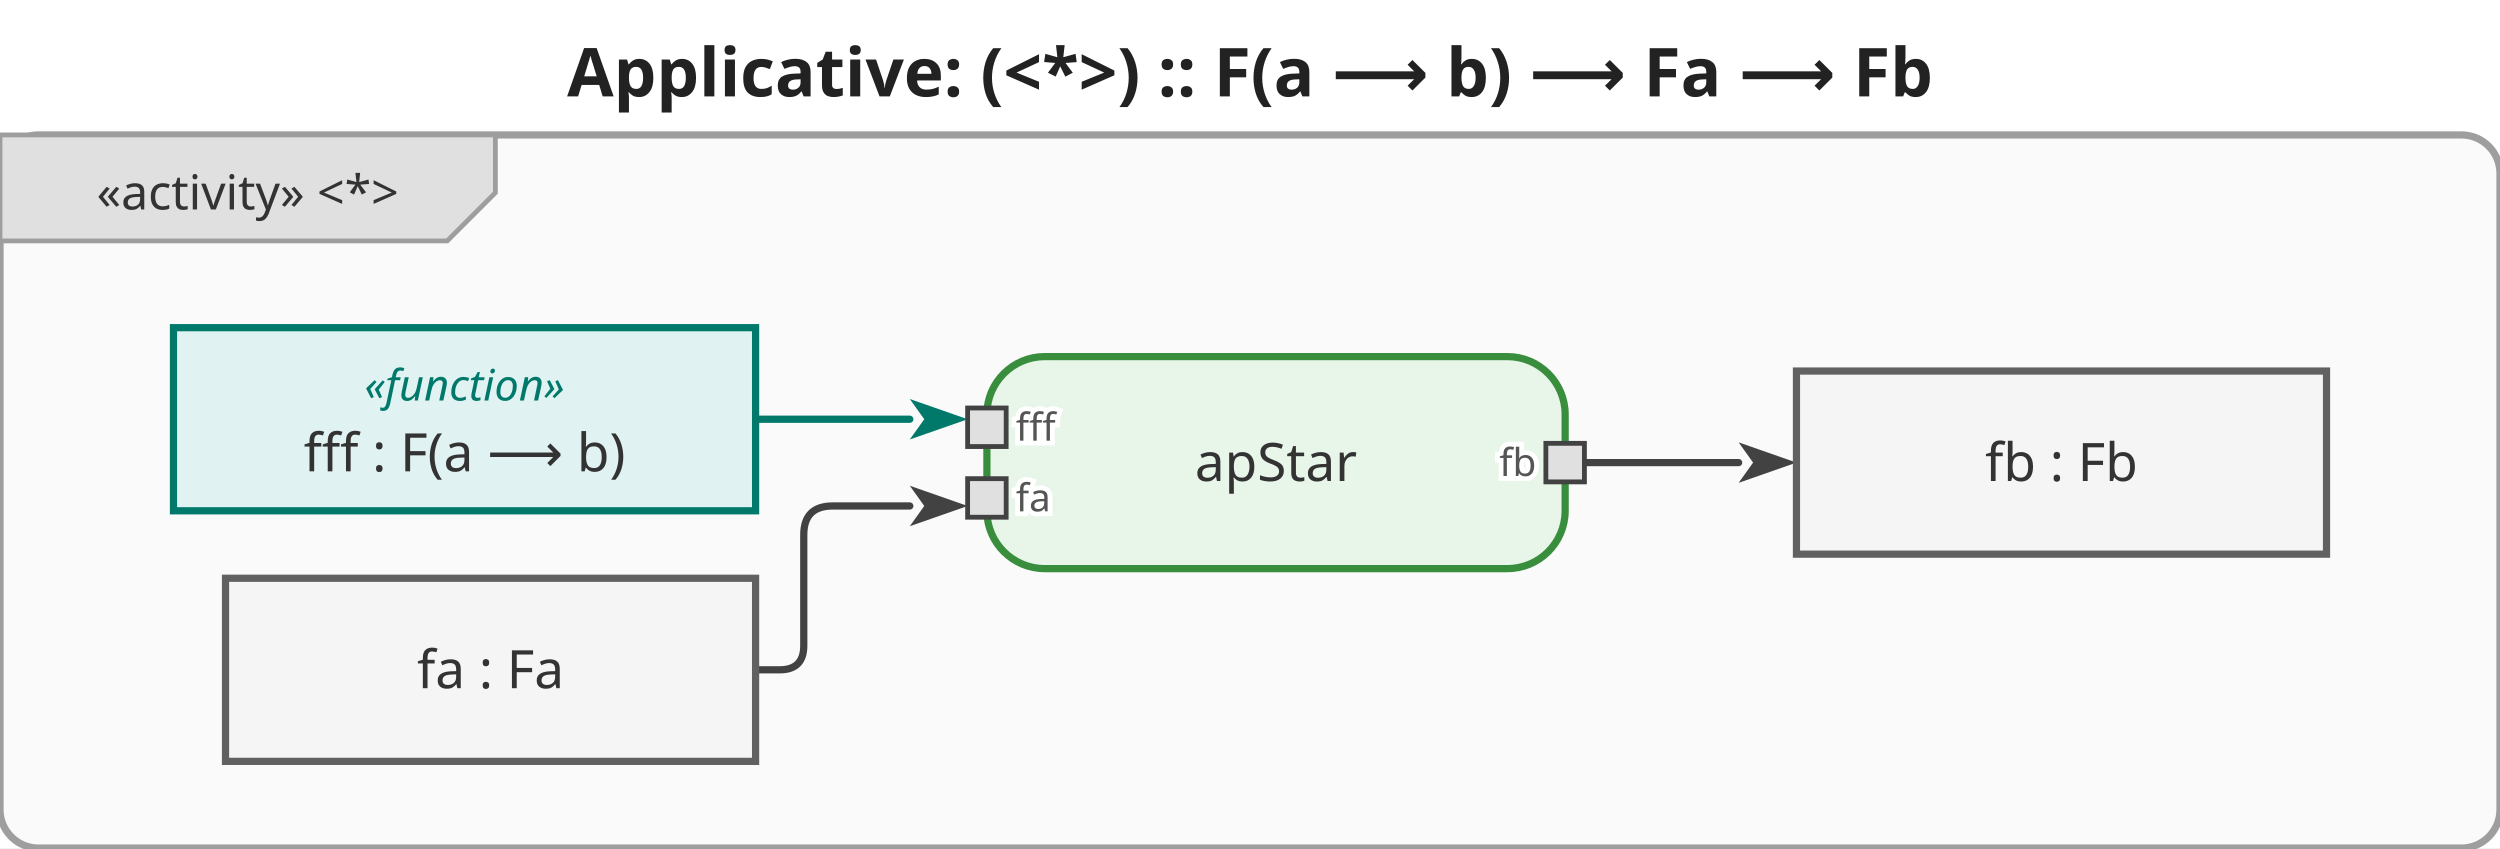
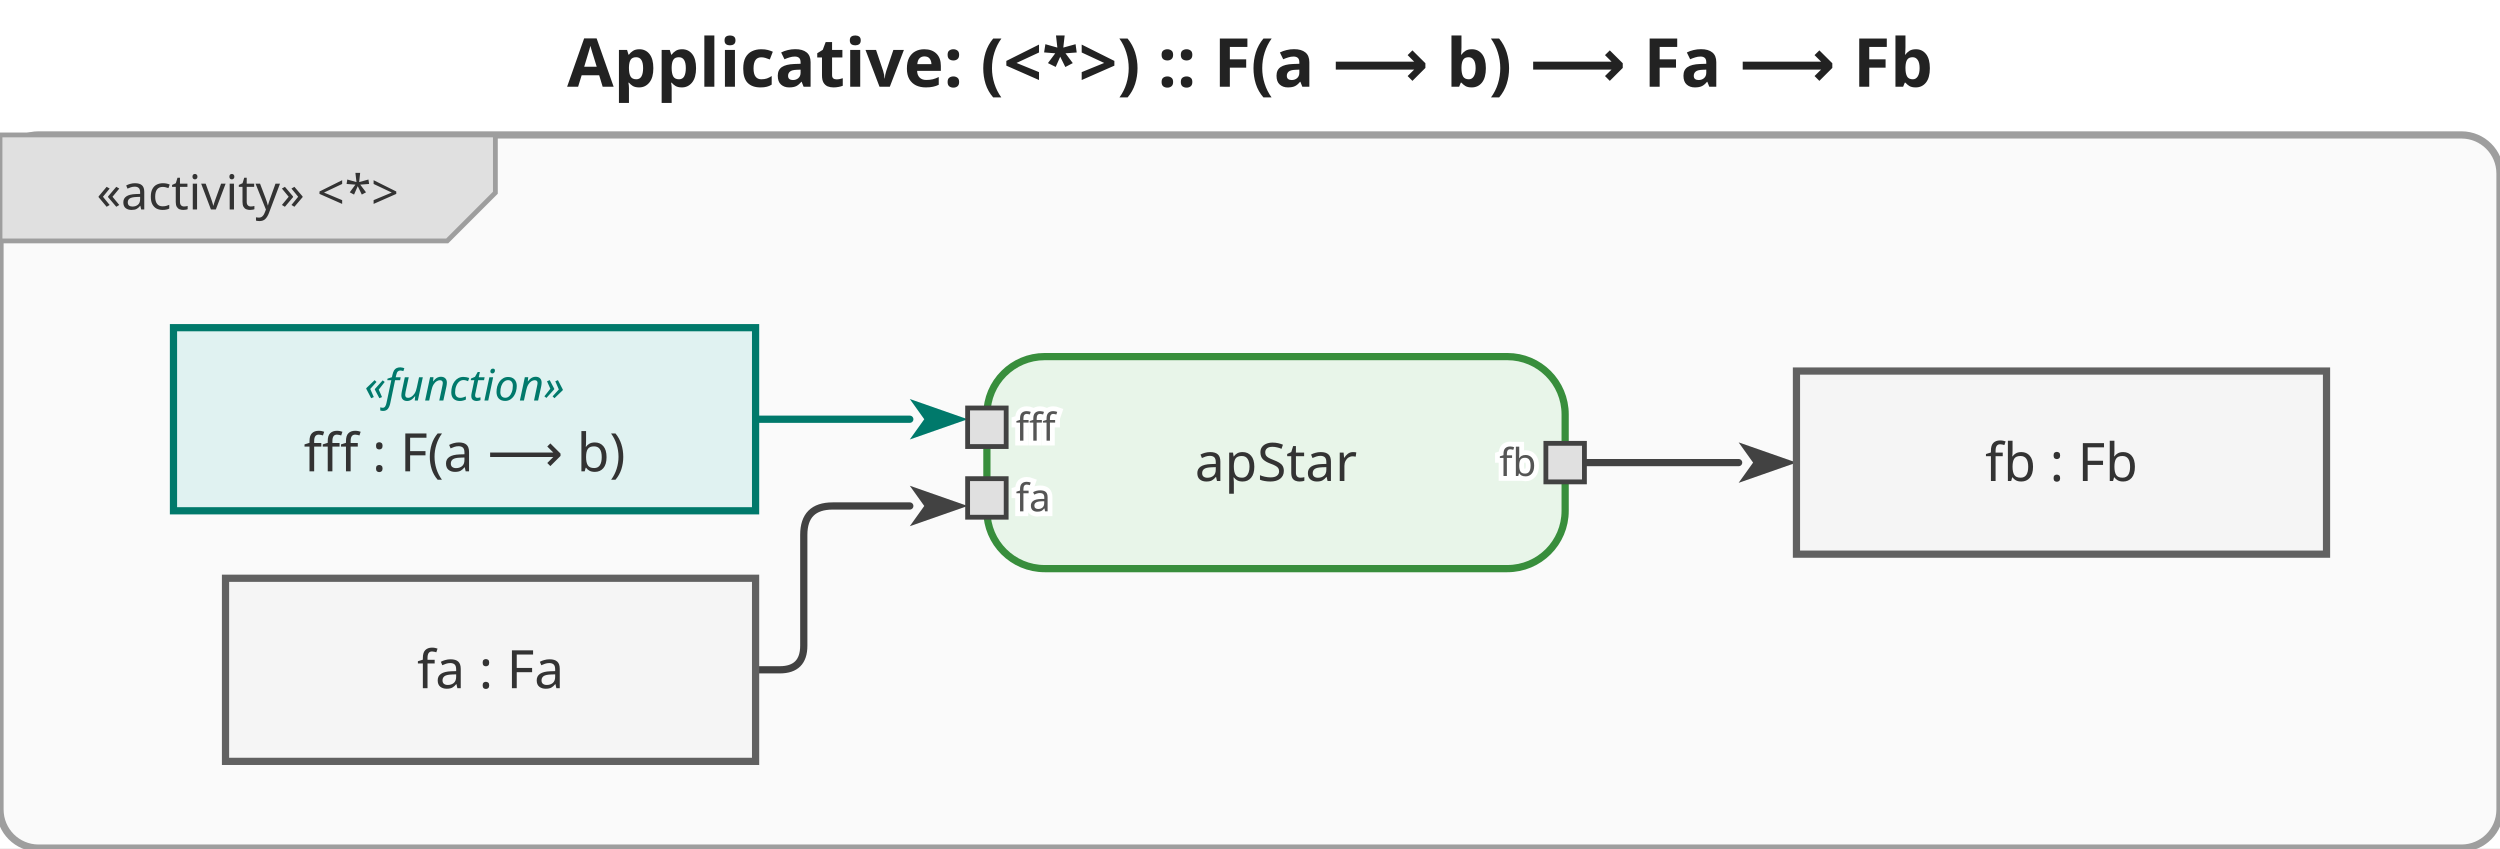
<svg xmlns="http://www.w3.org/2000/svg" viewBox="0 0 518.8 176" width="518.8" height="176">
  <defs>
    <marker id="arrowFilled" viewBox="0 0 10 10" refX="0" refY="5" markerWidth="8" markerHeight="8" orient="auto-start-reverse">
      <path d="M0,1.5 L10,5 L0,8.5 L2.5,5 Z" fill="#424242" />
    </marker>
    <marker id="arrowOpen" viewBox="0 0 10 10" refX="0" refY="5" markerWidth="8" markerHeight="8" orient="auto-start-reverse">
      <path d="M0,1.5 L10,5 L0,8.5" fill="none" stroke="#424242" stroke-width="1.25" />
    </marker>
    <marker id="arrowHof" viewBox="0 0 10 10" refX="0" refY="5" markerWidth="8" markerHeight="8" orient="auto-start-reverse">
      <path d="M0,1.5 L10,5 L0,8.5 L2.5,5 Z" fill="#00796b" />
    </marker>
  </defs>
  <rect width="518.8" height="176" fill="white" />
-   <text x="259.4" y="20" text-anchor="middle" font-size="14" font-weight="bold" font-family="sans-serif" fill="#222">Applicative: (&lt;*&gt;) :: F(a ⟶ b) ⟶ Fa ⟶ Fb</text>
+   <text x="259.4" y="18" text-anchor="middle" font-size="14" font-weight="bold" font-family="sans-serif" fill="#222">Applicative: (&lt;*&gt;) :: F(a ⟶ b) ⟶ Fa ⟶ Fb</text>
  <g transform="translate(0,28)">
    <rect x="0" y="0" width="518.8" height="148" rx="8" fill="#fafafa" stroke="#9e9e9e" stroke-width="1.5" />
    <g class="diagram-frame-tab tab-activity">
      <path d="M0,0 L102.8,0 L102.8,12 L92.8,22 L0,22 Z" fill="#e0e0e0" stroke="#9e9e9e" stroke-width="1" />
      <text x="51.4" y="12" text-anchor="middle" font-size="10" font-family="sans-serif" dominant-baseline="middle" fill="#333">«activity» &lt;*&gt;</text>
    </g>
    <g class="edge hof-edge">
      <path d="M156.8,59.0 L188.8,59.0" fill="none" stroke="#00796b" stroke-width="1.5" stroke-linejoin="round" stroke-linecap="round" marker-end="url(#arrowHof)" />
    </g>
    <g class="edge">
      <path d="M156.8,111.0 L161.8,111.0 Q166.8,111.0 166.8,106.0 L166.8,83.0 Q166.8,77.0 172.8,77.0 L188.8,77.0" fill="none" stroke="#424242" stroke-width="1.5" stroke-linejoin="round" stroke-linecap="round" marker-end="url(#arrowFilled)" />
    </g>
    <g class="edge">
      <path d="M328.8,68.0 L360.8,68.0" fill="none" stroke="#424242" stroke-width="1.5" stroke-linejoin="round" stroke-linecap="round" marker-end="url(#arrowFilled)" />
    </g>
    <g class="action-node">
      <rect x="204.8" y="46" width="120" height="44" rx="12" fill="#e8f5e9" stroke="#388e3c" stroke-width="1.5" />
      <text class="action-label" x="264.8" y="68" text-anchor="middle" font-size="11" font-family="sans-serif" dominant-baseline="middle" fill="#333">apStar</text>
      <g class="pin pin-in">
        <rect x="200.8" y="56.667" width="8" height="8" fill="#e0e0e0" stroke="#424242" stroke-width="1" />
        <text x="210.8" y="60.667" text-anchor="start" font-size="8" font-family="sans-serif" dominant-baseline="middle" fill="#555" stroke="white" stroke-width="2" paint-order="stroke fill">fff</text>
      </g>
      <g class="pin pin-in">
        <rect x="200.8" y="71.333" width="8" height="8" fill="#e0e0e0" stroke="#424242" stroke-width="1" />
        <text x="210.8" y="75.333" text-anchor="start" font-size="8" font-family="sans-serif" dominant-baseline="middle" fill="#555" stroke="white" stroke-width="2" paint-order="stroke fill">fa</text>
      </g>
      <g class="pin pin-out">
        <rect x="320.8" y="64" width="8" height="8" fill="#e0e0e0" stroke="#424242" stroke-width="1" />
        <text x="318.8" y="68" text-anchor="end" font-size="8" font-family="sans-serif" dominant-baseline="middle" fill="#555" stroke="white" stroke-width="2" paint-order="stroke fill">fb</text>
      </g>
    </g>
    <g class="object-node hof">
      <rect x="36" y="40" width="120.8" height="38" fill="#e0f2f1" stroke="#00796b" stroke-width="1.5" />
      <text x="96.4" y="52" text-anchor="middle" font-size="9" font-style="italic" font-family="sans-serif" dominant-baseline="middle" fill="#00796b">«function»</text>
      <text x="96.4" y="66" text-anchor="middle" font-size="11" font-family="sans-serif" dominant-baseline="middle" fill="#333">fff : F(a ⟶ b)</text>
    </g>
    <g class="object-node">
      <rect x="46.8" y="92" width="110" height="38" fill="#f5f5f5" stroke="#616161" stroke-width="1.5" />
      <text x="101.8" y="111" text-anchor="middle" font-size="11" font-family="sans-serif" dominant-baseline="middle" fill="#333">fa : Fa</text>
    </g>
    <g class="object-node">
      <rect x="372.8" y="49" width="110" height="38" fill="#f5f5f5" stroke="#616161" stroke-width="1.5" />
      <text x="427.8" y="68" text-anchor="middle" font-size="11" font-family="sans-serif" dominant-baseline="middle" fill="#333">fb : Fb</text>
    </g>
  </g>
</svg>
